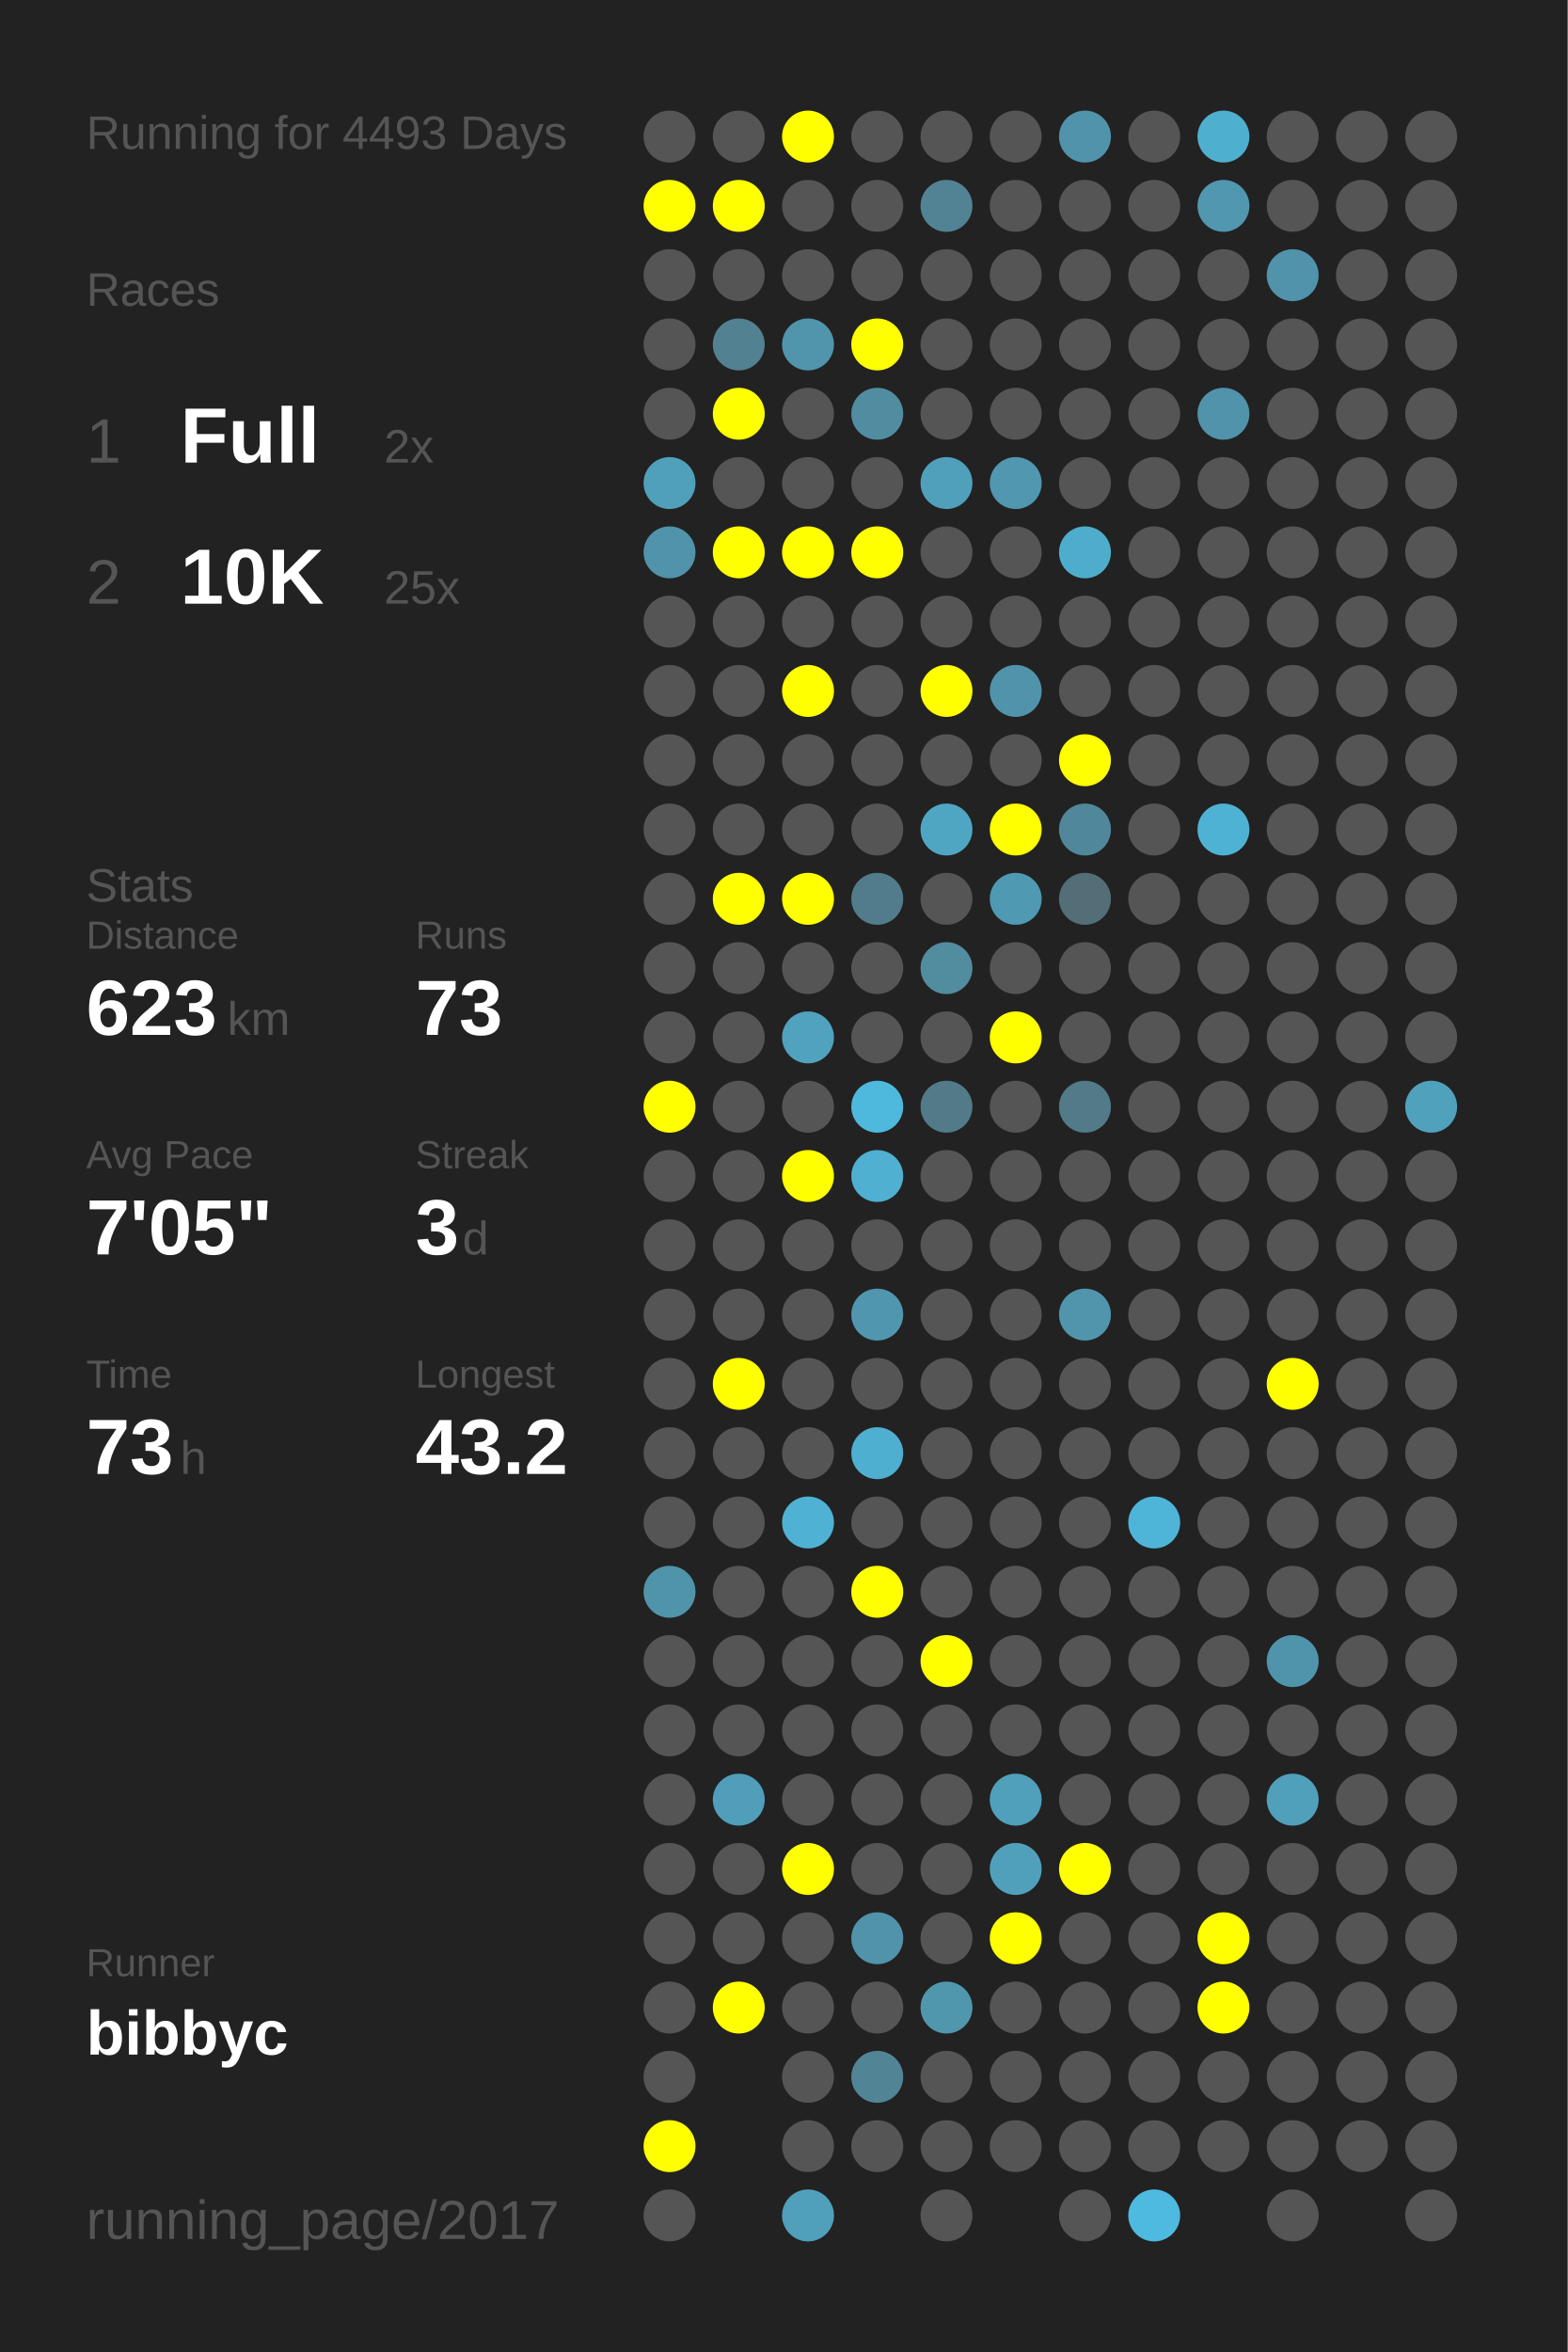
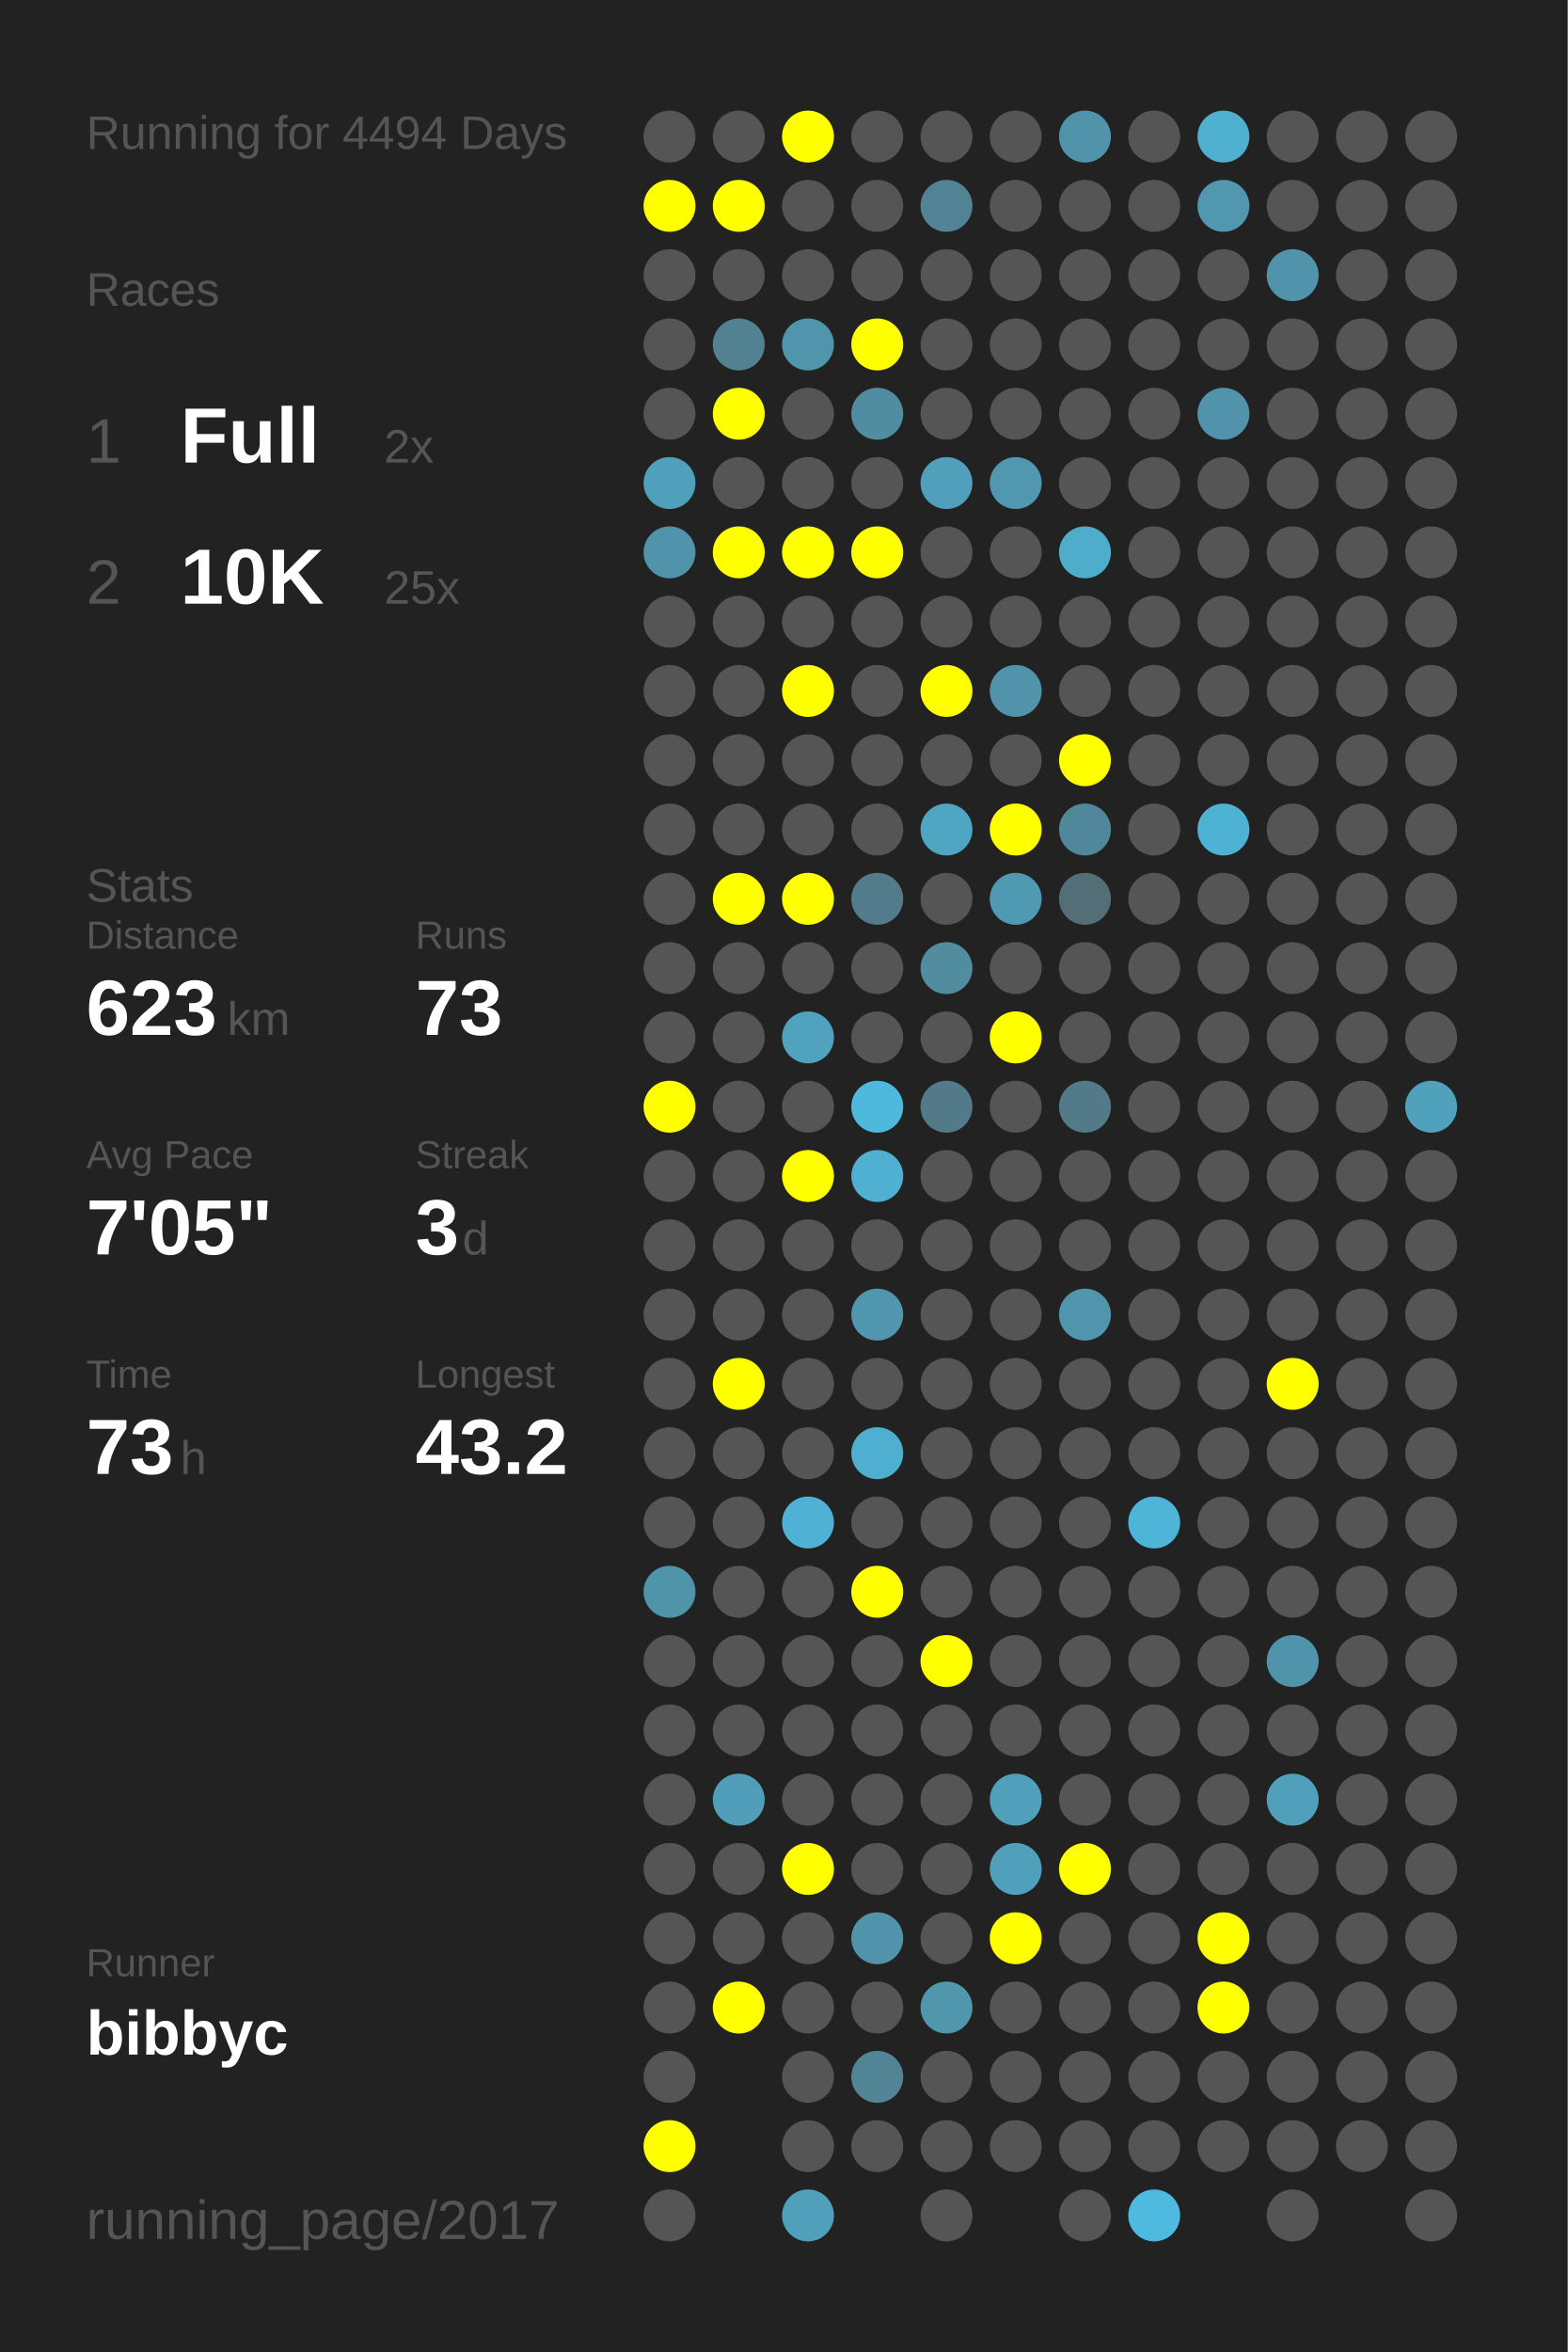
<svg xmlns="http://www.w3.org/2000/svg" baseProfile="full" height="300mm" version="1.1" viewBox="0,0,200,300" width="200mm">
  <defs />
  <rect fill="#222222" height="300" width="200" x="0" y="0" />
-   <text fill="#555555" style="font-size:6px; font-family:Arial;" x="11" y="19">Running for 4493 Days</text>
+   <text fill="#555555" style="font-size:6px; font-family:Arial;" x="11" y="19">Running for 4494 Days</text>
  <text fill="#555555" style="font-size:6px; font-family:Arial;" x="11" y="39">Races</text>
  <text fill="#555555" style="font-size:8px; font-family:Arial;" x="11" y="59">1</text>
  <text fill="#FFFFFF" style="font-size:10px; font-family:Arial; font-weight:bold;" x="23" y="59">Full</text>
  <text fill="#555555" style="font-size:6px; font-family:Arial;" x="49" y="59">2x</text>
  <text fill="#555555" style="font-size:8px; font-family:Arial;" x="11" y="77">2</text>
  <text fill="#FFFFFF" style="font-size:10px; font-family:Arial; font-weight:bold;" x="23" y="77">10K</text>
  <text fill="#555555" style="font-size:6px; font-family:Arial;" x="49" y="77">25x</text>
  <text fill="#555555" style="font-size:6px; font-family:Arial;" x="11" y="115">Stats</text>
  <text fill="#555555" style="font-size:5px; font-family:Arial;" x="11" y="121">Distance</text>
  <text fill="#FFFFFF" style="font-size:10px; font-family:Arial; font-weight:bold;" x="11" y="132">623</text>
  <text fill="#555555" style="font-size:6px; font-family:Arial;" x="29" y="132">km</text>
  <text fill="#555555" style="font-size:5px; font-family:Arial;" x="53" y="121">Runs</text>
  <text fill="#FFFFFF" style="font-size:10px; font-family:Arial; font-weight:bold;" x="53" y="132">73</text>
  <text fill="#555555" style="font-size:5px; font-family:Arial;" x="11" y="149">Avg Pace</text>
  <text fill="#FFFFFF" style="font-size:10px; font-family:Arial; font-weight:bold;" x="11" y="160">7'05"</text>
  <text fill="#555555" style="font-size:5px; font-family:Arial;" x="53" y="149">Streak</text>
  <text fill="#FFFFFF" style="font-size:10px; font-family:Arial; font-weight:bold;" x="53" y="160">3</text>
  <text fill="#555555" style="font-size:6px; font-family:Arial;" x="59" y="160">d</text>
  <text fill="#555555" style="font-size:5px; font-family:Arial;" x="11" y="177">Time</text>
  <text fill="#FFFFFF" style="font-size:10px; font-family:Arial; font-weight:bold;" x="11" y="188">73</text>
  <text fill="#555555" style="font-size:6px; font-family:Arial;" x="23" y="188">h</text>
  <text fill="#555555" style="font-size:5px; font-family:Arial;" x="53" y="177">Longest</text>
  <text fill="#FFFFFF" style="font-size:10px; font-family:Arial; font-weight:bold;" x="53" y="188">43.2</text>
  <text fill="#555555" style="font-size:5px; font-family:Arial;" x="11" y="252.065">Runner</text>
  <text fill="#FFFFFF" style="font-size:8px; font-family:Arial; font-weight:bold;" x="11" y="262.065">bibbyc</text>
  <text fill="#555555" style="font-size:7px; font-family:Arial;" x="11" y="285.581">running_page/2017</text>
  <circle cx="85.417" cy="17.419" fill="#555555" r="3.312" />
  <circle cx="85.417" cy="26.258" fill="#FFFF00" r="3.312" />
  <circle cx="85.417" cy="35.097" fill="#555555" r="3.312" />
  <circle cx="85.417" cy="43.935" fill="#555555" r="3.312" />
  <circle cx="85.417" cy="52.774" fill="#555555" r="3.312" />
  <circle cx="85.417" cy="61.613" fill="#50a0bb" r="3.312" />
  <circle cx="85.417" cy="70.452" fill="#5093aa" r="3.312" />
  <circle cx="85.417" cy="79.29" fill="#555555" r="3.312" />
  <circle cx="85.417" cy="88.129" fill="#555555" r="3.312" />
  <circle cx="85.417" cy="96.968" fill="#555555" r="3.312" />
  <circle cx="85.417" cy="105.806" fill="#555555" r="3.312" />
  <circle cx="85.417" cy="114.645" fill="#555555" r="3.312" />
  <circle cx="85.417" cy="123.484" fill="#555555" r="3.312" />
  <circle cx="85.417" cy="132.323" fill="#555555" r="3.312" />
  <circle cx="85.417" cy="141.161" fill="#FFFF00" r="3.312" />
  <circle cx="85.417" cy="150" fill="#555555" r="3.312" />
  <circle cx="85.417" cy="158.839" fill="#555555" r="3.312" />
  <circle cx="85.417" cy="167.677" fill="#555555" r="3.312" />
  <circle cx="85.417" cy="176.516" fill="#555555" r="3.312" />
  <circle cx="85.417" cy="185.355" fill="#555555" r="3.312" />
  <circle cx="85.417" cy="194.194" fill="#555555" r="3.312" />
  <circle cx="85.417" cy="203.032" fill="#5094aa" r="3.312" />
  <circle cx="85.417" cy="211.871" fill="#555555" r="3.312" />
  <circle cx="85.417" cy="220.71" fill="#555555" r="3.312" />
  <circle cx="85.417" cy="229.548" fill="#555555" r="3.312" />
  <circle cx="85.417" cy="238.387" fill="#555555" r="3.312" />
  <circle cx="85.417" cy="247.226" fill="#555555" r="3.312" />
  <circle cx="85.417" cy="256.065" fill="#555555" r="3.312" />
  <circle cx="85.417" cy="264.903" fill="#555555" r="3.312" />
  <circle cx="85.417" cy="273.742" fill="#FFFF00" r="3.312" />
  <circle cx="85.417" cy="282.581" fill="#555555" r="3.312" />
  <circle cx="94.25" cy="17.419" fill="#555555" r="3.312" />
  <circle cx="94.25" cy="26.258" fill="#FFFF00" r="3.312" />
  <circle cx="94.25" cy="35.097" fill="#555555" r="3.312" />
  <circle cx="94.25" cy="43.935" fill="#528191" r="3.312" />
  <circle cx="94.25" cy="52.774" fill="#FFFF00" r="3.312" />
  <circle cx="94.25" cy="61.613" fill="#555555" r="3.312" />
  <circle cx="94.25" cy="70.452" fill="#FFFF00" r="3.312" />
  <circle cx="94.25" cy="79.29" fill="#555555" r="3.312" />
  <circle cx="94.25" cy="88.129" fill="#555555" r="3.312" />
  <circle cx="94.25" cy="96.968" fill="#555555" r="3.312" />
  <circle cx="94.25" cy="105.806" fill="#555555" r="3.312" />
  <circle cx="94.25" cy="114.645" fill="#FFFF00" r="3.312" />
  <circle cx="94.25" cy="123.484" fill="#555555" r="3.312" />
  <circle cx="94.25" cy="132.323" fill="#555555" r="3.312" />
  <circle cx="94.25" cy="141.161" fill="#555555" r="3.312" />
  <circle cx="94.25" cy="150" fill="#555555" r="3.312" />
  <circle cx="94.25" cy="158.839" fill="#555555" r="3.312" />
  <circle cx="94.25" cy="167.677" fill="#555555" r="3.312" />
  <circle cx="94.25" cy="176.516" fill="#FFFF00" r="3.312" />
  <circle cx="94.25" cy="185.355" fill="#555555" r="3.312" />
  <circle cx="94.25" cy="194.194" fill="#555555" r="3.312" />
  <circle cx="94.25" cy="203.032" fill="#555555" r="3.312" />
  <circle cx="94.25" cy="211.871" fill="#555555" r="3.312" />
  <circle cx="94.25" cy="220.71" fill="#555555" r="3.312" />
  <circle cx="94.25" cy="229.548" fill="#509eb9" r="3.312" />
  <circle cx="94.25" cy="238.387" fill="#555555" r="3.312" />
  <circle cx="94.25" cy="247.226" fill="#555555" r="3.312" />
  <circle cx="94.25" cy="256.065" fill="#FFFF00" r="3.312" />
  <circle cx="103.083" cy="17.419" fill="#FFFF00" r="3.312" />
  <circle cx="103.083" cy="26.258" fill="#555555" r="3.312" />
  <circle cx="103.083" cy="35.097" fill="#555555" r="3.312" />
  <circle cx="103.083" cy="43.935" fill="#5095ac" r="3.312" />
  <circle cx="103.083" cy="52.774" fill="#555555" r="3.312" />
  <circle cx="103.083" cy="61.613" fill="#555555" r="3.312" />
  <circle cx="103.083" cy="70.452" fill="#FFFF00" r="3.312" />
  <circle cx="103.083" cy="79.29" fill="#555555" r="3.312" />
  <circle cx="103.083" cy="88.129" fill="#FFFF00" r="3.312" />
  <circle cx="103.083" cy="96.968" fill="#555555" r="3.312" />
  <circle cx="103.083" cy="105.806" fill="#555555" r="3.312" />
  <circle cx="103.083" cy="114.645" fill="#FFFF00" r="3.312" />
  <circle cx="103.083" cy="123.484" fill="#555555" r="3.312" />
  <circle cx="103.083" cy="132.323" fill="#50a2be" r="3.312" />
  <circle cx="103.083" cy="141.161" fill="#555555" r="3.312" />
  <circle cx="103.083" cy="150" fill="#FFFF00" r="3.312" />
  <circle cx="103.083" cy="158.839" fill="#555555" r="3.312" />
  <circle cx="103.083" cy="167.677" fill="#555555" r="3.312" />
  <circle cx="103.083" cy="176.516" fill="#555555" r="3.312" />
  <circle cx="103.083" cy="185.355" fill="#555555" r="3.312" />
  <circle cx="103.083" cy="194.194" fill="#4fb2d4" r="3.312" />
  <circle cx="103.083" cy="203.032" fill="#555555" r="3.312" />
  <circle cx="103.083" cy="211.871" fill="#555555" r="3.312" />
  <circle cx="103.083" cy="220.71" fill="#555555" r="3.312" />
  <circle cx="103.083" cy="229.548" fill="#555555" r="3.312" />
  <circle cx="103.083" cy="238.387" fill="#FFFF00" r="3.312" />
  <circle cx="103.083" cy="247.226" fill="#555555" r="3.312" />
  <circle cx="103.083" cy="256.065" fill="#555555" r="3.312" />
  <circle cx="103.083" cy="264.903" fill="#555555" r="3.312" />
  <circle cx="103.083" cy="273.742" fill="#555555" r="3.312" />
  <circle cx="103.083" cy="282.581" fill="#50a0bb" r="3.312" />
  <circle cx="111.917" cy="17.419" fill="#555555" r="3.312" />
  <circle cx="111.917" cy="26.258" fill="#555555" r="3.312" />
  <circle cx="111.917" cy="35.097" fill="#555555" r="3.312" />
  <circle cx="111.917" cy="43.935" fill="#FFFF00" r="3.312" />
  <circle cx="111.917" cy="52.774" fill="#518da1" r="3.312" />
  <circle cx="111.917" cy="61.613" fill="#555555" r="3.312" />
  <circle cx="111.917" cy="70.452" fill="#FFFF00" r="3.312" />
  <circle cx="111.917" cy="79.29" fill="#555555" r="3.312" />
  <circle cx="111.917" cy="88.129" fill="#555555" r="3.312" />
  <circle cx="111.917" cy="96.968" fill="#555555" r="3.312" />
  <circle cx="111.917" cy="105.806" fill="#555555" r="3.312" />
  <circle cx="111.917" cy="114.645" fill="#527c8b" r="3.312" />
  <circle cx="111.917" cy="123.484" fill="#555555" r="3.312" />
  <circle cx="111.917" cy="132.323" fill="#555555" r="3.312" />
  <circle cx="111.917" cy="141.161" fill="#4eb9dd" r="3.312" />
  <circle cx="111.917" cy="150" fill="#4fb0d1" r="3.312" />
  <circle cx="111.917" cy="158.839" fill="#555555" r="3.312" />
  <circle cx="111.917" cy="167.677" fill="#5096ae" r="3.312" />
  <circle cx="111.917" cy="176.516" fill="#555555" r="3.312" />
  <circle cx="111.917" cy="185.355" fill="#4fafd0" r="3.312" />
  <circle cx="111.917" cy="194.194" fill="#555555" r="3.312" />
  <circle cx="111.917" cy="203.032" fill="#FFFF00" r="3.312" />
  <circle cx="111.917" cy="211.871" fill="#555555" r="3.312" />
  <circle cx="111.917" cy="220.71" fill="#555555" r="3.312" />
  <circle cx="111.917" cy="229.548" fill="#555555" r="3.312" />
  <circle cx="111.917" cy="238.387" fill="#555555" r="3.312" />
  <circle cx="111.917" cy="247.226" fill="#5093aa" r="3.312" />
  <circle cx="111.917" cy="256.065" fill="#555555" r="3.312" />
  <circle cx="111.917" cy="264.903" fill="#518596" r="3.312" />
  <circle cx="111.917" cy="273.742" fill="#555555" r="3.312" />
  <circle cx="120.75" cy="17.419" fill="#555555" r="3.312" />
  <circle cx="120.75" cy="26.258" fill="#528394" r="3.312" />
  <circle cx="120.75" cy="35.097" fill="#555555" r="3.312" />
  <circle cx="120.75" cy="43.935" fill="#555555" r="3.312" />
  <circle cx="120.75" cy="52.774" fill="#555555" r="3.312" />
  <circle cx="120.75" cy="61.613" fill="#50a0bb" r="3.312" />
  <circle cx="120.75" cy="70.452" fill="#555555" r="3.312" />
  <circle cx="120.75" cy="79.29" fill="#555555" r="3.312" />
  <circle cx="120.75" cy="88.129" fill="#FFFF00" r="3.312" />
  <circle cx="120.75" cy="96.968" fill="#555555" r="3.312" />
  <circle cx="120.75" cy="105.806" fill="#4fa6c3" r="3.312" />
  <circle cx="120.75" cy="114.645" fill="#555555" r="3.312" />
  <circle cx="120.75" cy="123.484" fill="#518c9f" r="3.312" />
  <circle cx="120.75" cy="132.323" fill="#555555" r="3.312" />
  <circle cx="120.75" cy="141.161" fill="#527a88" r="3.312" />
  <circle cx="120.75" cy="150" fill="#555555" r="3.312" />
  <circle cx="120.75" cy="158.839" fill="#555555" r="3.312" />
  <circle cx="120.75" cy="167.677" fill="#555555" r="3.312" />
  <circle cx="120.75" cy="176.516" fill="#555555" r="3.312" />
  <circle cx="120.75" cy="185.355" fill="#555555" r="3.312" />
  <circle cx="120.75" cy="194.194" fill="#555555" r="3.312" />
  <circle cx="120.75" cy="203.032" fill="#555555" r="3.312" />
  <circle cx="120.75" cy="211.871" fill="#FFFF00" r="3.312" />
  <circle cx="120.75" cy="220.71" fill="#555555" r="3.312" />
  <circle cx="120.75" cy="229.548" fill="#555555" r="3.312" />
  <circle cx="120.75" cy="238.387" fill="#555555" r="3.312" />
  <circle cx="120.75" cy="247.226" fill="#555555" r="3.312" />
  <circle cx="120.75" cy="256.065" fill="#5097ae" r="3.312" />
  <circle cx="120.75" cy="264.903" fill="#555555" r="3.312" />
  <circle cx="120.75" cy="273.742" fill="#555555" r="3.312" />
  <circle cx="120.75" cy="282.581" fill="#555555" r="3.312" />
  <circle cx="129.583" cy="17.419" fill="#555555" r="3.312" />
  <circle cx="129.583" cy="26.258" fill="#555555" r="3.312" />
  <circle cx="129.583" cy="35.097" fill="#555555" r="3.312" />
  <circle cx="129.583" cy="43.935" fill="#555555" r="3.312" />
  <circle cx="129.583" cy="52.774" fill="#555555" r="3.312" />
  <circle cx="129.583" cy="61.613" fill="#5097af" r="3.312" />
  <circle cx="129.583" cy="70.452" fill="#555555" r="3.312" />
  <circle cx="129.583" cy="79.29" fill="#555555" r="3.312" />
  <circle cx="129.583" cy="88.129" fill="#5093aa" r="3.312" />
  <circle cx="129.583" cy="96.968" fill="#555555" r="3.312" />
  <circle cx="129.583" cy="105.806" fill="#FFFF00" r="3.312" />
  <circle cx="129.583" cy="114.645" fill="#5099b2" r="3.312" />
  <circle cx="129.583" cy="123.484" fill="#555555" r="3.312" />
  <circle cx="129.583" cy="132.323" fill="#FFFF00" r="3.312" />
  <circle cx="129.583" cy="141.161" fill="#555555" r="3.312" />
  <circle cx="129.583" cy="150" fill="#555555" r="3.312" />
  <circle cx="129.583" cy="158.839" fill="#555555" r="3.312" />
  <circle cx="129.583" cy="167.677" fill="#555555" r="3.312" />
  <circle cx="129.583" cy="176.516" fill="#555555" r="3.312" />
  <circle cx="129.583" cy="185.355" fill="#555555" r="3.312" />
  <circle cx="129.583" cy="194.194" fill="#555555" r="3.312" />
  <circle cx="129.583" cy="203.032" fill="#555555" r="3.312" />
  <circle cx="129.583" cy="211.871" fill="#555555" r="3.312" />
  <circle cx="129.583" cy="220.71" fill="#555555" r="3.312" />
  <circle cx="129.583" cy="229.548" fill="#50a0bb" r="3.312" />
  <circle cx="129.583" cy="238.387" fill="#50a0bb" r="3.312" />
  <circle cx="129.583" cy="247.226" fill="#FFFF00" r="3.312" />
  <circle cx="129.583" cy="256.065" fill="#555555" r="3.312" />
  <circle cx="129.583" cy="264.903" fill="#555555" r="3.312" />
  <circle cx="129.583" cy="273.742" fill="#555555" r="3.312" />
  <circle cx="138.417" cy="17.419" fill="#5093aa" r="3.312" />
  <circle cx="138.417" cy="26.258" fill="#555555" r="3.312" />
  <circle cx="138.417" cy="35.097" fill="#555555" r="3.312" />
  <circle cx="138.417" cy="43.935" fill="#555555" r="3.312" />
  <circle cx="138.417" cy="52.774" fill="#555555" r="3.312" />
  <circle cx="138.417" cy="61.613" fill="#555555" r="3.312" />
  <circle cx="138.417" cy="70.452" fill="#4fadcc" r="3.312" />
  <circle cx="138.417" cy="79.29" fill="#555555" r="3.312" />
  <circle cx="138.417" cy="88.129" fill="#555555" r="3.312" />
  <circle cx="138.417" cy="96.968" fill="#FFFF00" r="3.312" />
  <circle cx="138.417" cy="105.806" fill="#51879a" r="3.312" />
  <circle cx="138.417" cy="114.645" fill="#536e77" r="3.312" />
  <circle cx="138.417" cy="123.484" fill="#555555" r="3.312" />
  <circle cx="138.417" cy="132.323" fill="#555555" r="3.312" />
  <circle cx="138.417" cy="141.161" fill="#527a88" r="3.312" />
  <circle cx="138.417" cy="150" fill="#555555" r="3.312" />
  <circle cx="138.417" cy="158.839" fill="#555555" r="3.312" />
  <circle cx="138.417" cy="167.677" fill="#5095ac" r="3.312" />
  <circle cx="138.417" cy="176.516" fill="#555555" r="3.312" />
  <circle cx="138.417" cy="185.355" fill="#555555" r="3.312" />
  <circle cx="138.417" cy="194.194" fill="#555555" r="3.312" />
  <circle cx="138.417" cy="203.032" fill="#555555" r="3.312" />
  <circle cx="138.417" cy="211.871" fill="#555555" r="3.312" />
  <circle cx="138.417" cy="220.71" fill="#555555" r="3.312" />
  <circle cx="138.417" cy="229.548" fill="#555555" r="3.312" />
  <circle cx="138.417" cy="238.387" fill="#FFFF00" r="3.312" />
  <circle cx="138.417" cy="247.226" fill="#555555" r="3.312" />
  <circle cx="138.417" cy="256.065" fill="#555555" r="3.312" />
  <circle cx="138.417" cy="264.903" fill="#555555" r="3.312" />
  <circle cx="138.417" cy="273.742" fill="#555555" r="3.312" />
  <circle cx="138.417" cy="282.581" fill="#555555" r="3.312" />
  <circle cx="147.25" cy="17.419" fill="#555555" r="3.312" />
  <circle cx="147.25" cy="26.258" fill="#555555" r="3.312" />
  <circle cx="147.25" cy="35.097" fill="#555555" r="3.312" />
  <circle cx="147.25" cy="43.935" fill="#555555" r="3.312" />
  <circle cx="147.25" cy="52.774" fill="#555555" r="3.312" />
  <circle cx="147.25" cy="61.613" fill="#555555" r="3.312" />
  <circle cx="147.25" cy="70.452" fill="#555555" r="3.312" />
  <circle cx="147.25" cy="79.29" fill="#555555" r="3.312" />
  <circle cx="147.25" cy="88.129" fill="#555555" r="3.312" />
  <circle cx="147.25" cy="96.968" fill="#555555" r="3.312" />
  <circle cx="147.25" cy="105.806" fill="#555555" r="3.312" />
  <circle cx="147.25" cy="114.645" fill="#555555" r="3.312" />
  <circle cx="147.25" cy="123.484" fill="#555555" r="3.312" />
  <circle cx="147.25" cy="132.323" fill="#555555" r="3.312" />
  <circle cx="147.25" cy="141.161" fill="#555555" r="3.312" />
  <circle cx="147.25" cy="150" fill="#555555" r="3.312" />
  <circle cx="147.25" cy="158.839" fill="#555555" r="3.312" />
  <circle cx="147.25" cy="167.677" fill="#555555" r="3.312" />
  <circle cx="147.25" cy="176.516" fill="#555555" r="3.312" />
  <circle cx="147.25" cy="185.355" fill="#555555" r="3.312" />
  <circle cx="147.25" cy="194.194" fill="#4eb5d8" r="3.312" />
  <circle cx="147.25" cy="203.032" fill="#555555" r="3.312" />
  <circle cx="147.25" cy="211.871" fill="#555555" r="3.312" />
  <circle cx="147.25" cy="220.71" fill="#555555" r="3.312" />
  <circle cx="147.25" cy="229.548" fill="#555555" r="3.312" />
  <circle cx="147.25" cy="238.387" fill="#555555" r="3.312" />
  <circle cx="147.25" cy="247.226" fill="#555555" r="3.312" />
  <circle cx="147.25" cy="256.065" fill="#555555" r="3.312" />
  <circle cx="147.25" cy="264.903" fill="#555555" r="3.312" />
  <circle cx="147.25" cy="273.742" fill="#555555" r="3.312" />
  <circle cx="147.25" cy="282.581" fill="#4ebadf" r="3.312" />
  <circle cx="156.083" cy="17.419" fill="#4fafcf" r="3.312" />
  <circle cx="156.083" cy="26.258" fill="#5097af" r="3.312" />
  <circle cx="156.083" cy="35.097" fill="#555555" r="3.312" />
  <circle cx="156.083" cy="43.935" fill="#555555" r="3.312" />
  <circle cx="156.083" cy="52.774" fill="#5093aa" r="3.312" />
  <circle cx="156.083" cy="61.613" fill="#555555" r="3.312" />
  <circle cx="156.083" cy="70.452" fill="#555555" r="3.312" />
  <circle cx="156.083" cy="79.29" fill="#555555" r="3.312" />
  <circle cx="156.083" cy="88.129" fill="#555555" r="3.312" />
  <circle cx="156.083" cy="96.968" fill="#555555" r="3.312" />
  <circle cx="156.083" cy="105.806" fill="#4eb2d4" r="3.312" />
  <circle cx="156.083" cy="114.645" fill="#555555" r="3.312" />
  <circle cx="156.083" cy="123.484" fill="#555555" r="3.312" />
  <circle cx="156.083" cy="132.323" fill="#555555" r="3.312" />
  <circle cx="156.083" cy="141.161" fill="#555555" r="3.312" />
  <circle cx="156.083" cy="150" fill="#555555" r="3.312" />
  <circle cx="156.083" cy="158.839" fill="#555555" r="3.312" />
  <circle cx="156.083" cy="167.677" fill="#555555" r="3.312" />
  <circle cx="156.083" cy="176.516" fill="#555555" r="3.312" />
  <circle cx="156.083" cy="185.355" fill="#555555" r="3.312" />
  <circle cx="156.083" cy="194.194" fill="#555555" r="3.312" />
  <circle cx="156.083" cy="203.032" fill="#555555" r="3.312" />
  <circle cx="156.083" cy="211.871" fill="#555555" r="3.312" />
  <circle cx="156.083" cy="220.71" fill="#555555" r="3.312" />
  <circle cx="156.083" cy="229.548" fill="#555555" r="3.312" />
  <circle cx="156.083" cy="238.387" fill="#555555" r="3.312" />
  <circle cx="156.083" cy="247.226" fill="#FFFF00" r="3.312" />
  <circle cx="156.083" cy="256.065" fill="#FFFF00" r="3.312" />
  <circle cx="156.083" cy="264.903" fill="#555555" r="3.312" />
  <circle cx="156.083" cy="273.742" fill="#555555" r="3.312" />
  <circle cx="164.917" cy="17.419" fill="#555555" r="3.312" />
  <circle cx="164.917" cy="26.258" fill="#555555" r="3.312" />
  <circle cx="164.917" cy="35.097" fill="#5093aa" r="3.312" />
  <circle cx="164.917" cy="43.935" fill="#555555" r="3.312" />
  <circle cx="164.917" cy="52.774" fill="#555555" r="3.312" />
  <circle cx="164.917" cy="61.613" fill="#555555" r="3.312" />
  <circle cx="164.917" cy="70.452" fill="#555555" r="3.312" />
  <circle cx="164.917" cy="79.29" fill="#555555" r="3.312" />
  <circle cx="164.917" cy="88.129" fill="#555555" r="3.312" />
  <circle cx="164.917" cy="96.968" fill="#555555" r="3.312" />
  <circle cx="164.917" cy="105.806" fill="#555555" r="3.312" />
  <circle cx="164.917" cy="114.645" fill="#555555" r="3.312" />
  <circle cx="164.917" cy="123.484" fill="#555555" r="3.312" />
  <circle cx="164.917" cy="132.323" fill="#555555" r="3.312" />
  <circle cx="164.917" cy="141.161" fill="#555555" r="3.312" />
  <circle cx="164.917" cy="150" fill="#555555" r="3.312" />
  <circle cx="164.917" cy="158.839" fill="#555555" r="3.312" />
  <circle cx="164.917" cy="167.677" fill="#555555" r="3.312" />
  <circle cx="164.917" cy="176.516" fill="#FFFF00" r="3.312" />
  <circle cx="164.917" cy="185.355" fill="#555555" r="3.312" />
  <circle cx="164.917" cy="194.194" fill="#555555" r="3.312" />
  <circle cx="164.917" cy="203.032" fill="#555555" r="3.312" />
  <circle cx="164.917" cy="211.871" fill="#5094ab" r="3.312" />
  <circle cx="164.917" cy="220.71" fill="#555555" r="3.312" />
  <circle cx="164.917" cy="229.548" fill="#50a0bc" r="3.312" />
  <circle cx="164.917" cy="238.387" fill="#555555" r="3.312" />
  <circle cx="164.917" cy="247.226" fill="#555555" r="3.312" />
  <circle cx="164.917" cy="256.065" fill="#555555" r="3.312" />
  <circle cx="164.917" cy="264.903" fill="#555555" r="3.312" />
  <circle cx="164.917" cy="273.742" fill="#555555" r="3.312" />
  <circle cx="164.917" cy="282.581" fill="#555555" r="3.312" />
  <circle cx="173.75" cy="17.419" fill="#555555" r="3.312" />
  <circle cx="173.75" cy="26.258" fill="#555555" r="3.312" />
  <circle cx="173.75" cy="35.097" fill="#555555" r="3.312" />
  <circle cx="173.75" cy="43.935" fill="#555555" r="3.312" />
  <circle cx="173.75" cy="52.774" fill="#555555" r="3.312" />
  <circle cx="173.75" cy="61.613" fill="#555555" r="3.312" />
  <circle cx="173.75" cy="70.452" fill="#555555" r="3.312" />
  <circle cx="173.75" cy="79.29" fill="#555555" r="3.312" />
  <circle cx="173.75" cy="88.129" fill="#555555" r="3.312" />
  <circle cx="173.75" cy="96.968" fill="#555555" r="3.312" />
  <circle cx="173.75" cy="105.806" fill="#555555" r="3.312" />
  <circle cx="173.75" cy="114.645" fill="#555555" r="3.312" />
  <circle cx="173.75" cy="123.484" fill="#555555" r="3.312" />
  <circle cx="173.75" cy="132.323" fill="#555555" r="3.312" />
  <circle cx="173.75" cy="141.161" fill="#555555" r="3.312" />
  <circle cx="173.75" cy="150" fill="#555555" r="3.312" />
  <circle cx="173.75" cy="158.839" fill="#555555" r="3.312" />
  <circle cx="173.75" cy="167.677" fill="#555555" r="3.312" />
  <circle cx="173.75" cy="176.516" fill="#555555" r="3.312" />
  <circle cx="173.75" cy="185.355" fill="#555555" r="3.312" />
  <circle cx="173.75" cy="194.194" fill="#555555" r="3.312" />
  <circle cx="173.75" cy="203.032" fill="#555555" r="3.312" />
  <circle cx="173.75" cy="211.871" fill="#555555" r="3.312" />
  <circle cx="173.75" cy="220.71" fill="#555555" r="3.312" />
  <circle cx="173.75" cy="229.548" fill="#555555" r="3.312" />
  <circle cx="173.75" cy="238.387" fill="#555555" r="3.312" />
  <circle cx="173.75" cy="247.226" fill="#555555" r="3.312" />
  <circle cx="173.75" cy="256.065" fill="#555555" r="3.312" />
  <circle cx="173.75" cy="264.903" fill="#555555" r="3.312" />
  <circle cx="173.75" cy="273.742" fill="#555555" r="3.312" />
  <circle cx="182.583" cy="17.419" fill="#555555" r="3.312" />
  <circle cx="182.583" cy="26.258" fill="#555555" r="3.312" />
  <circle cx="182.583" cy="35.097" fill="#555555" r="3.312" />
  <circle cx="182.583" cy="43.935" fill="#555555" r="3.312" />
  <circle cx="182.583" cy="52.774" fill="#555555" r="3.312" />
  <circle cx="182.583" cy="61.613" fill="#555555" r="3.312" />
  <circle cx="182.583" cy="70.452" fill="#555555" r="3.312" />
  <circle cx="182.583" cy="79.29" fill="#555555" r="3.312" />
  <circle cx="182.583" cy="88.129" fill="#555555" r="3.312" />
  <circle cx="182.583" cy="96.968" fill="#555555" r="3.312" />
  <circle cx="182.583" cy="105.806" fill="#555555" r="3.312" />
  <circle cx="182.583" cy="114.645" fill="#555555" r="3.312" />
  <circle cx="182.583" cy="123.484" fill="#555555" r="3.312" />
  <circle cx="182.583" cy="132.323" fill="#555555" r="3.312" />
  <circle cx="182.583" cy="141.161" fill="#50a1bc" r="3.312" />
  <circle cx="182.583" cy="150" fill="#555555" r="3.312" />
  <circle cx="182.583" cy="158.839" fill="#555555" r="3.312" />
  <circle cx="182.583" cy="167.677" fill="#555555" r="3.312" />
  <circle cx="182.583" cy="176.516" fill="#555555" r="3.312" />
  <circle cx="182.583" cy="185.355" fill="#555555" r="3.312" />
  <circle cx="182.583" cy="194.194" fill="#555555" r="3.312" />
  <circle cx="182.583" cy="203.032" fill="#555555" r="3.312" />
  <circle cx="182.583" cy="211.871" fill="#555555" r="3.312" />
  <circle cx="182.583" cy="220.71" fill="#555555" r="3.312" />
  <circle cx="182.583" cy="229.548" fill="#555555" r="3.312" />
  <circle cx="182.583" cy="238.387" fill="#555555" r="3.312" />
  <circle cx="182.583" cy="247.226" fill="#555555" r="3.312" />
  <circle cx="182.583" cy="256.065" fill="#555555" r="3.312" />
  <circle cx="182.583" cy="264.903" fill="#555555" r="3.312" />
  <circle cx="182.583" cy="273.742" fill="#555555" r="3.312" />
  <circle cx="182.583" cy="282.581" fill="#555555" r="3.312" />
</svg>
